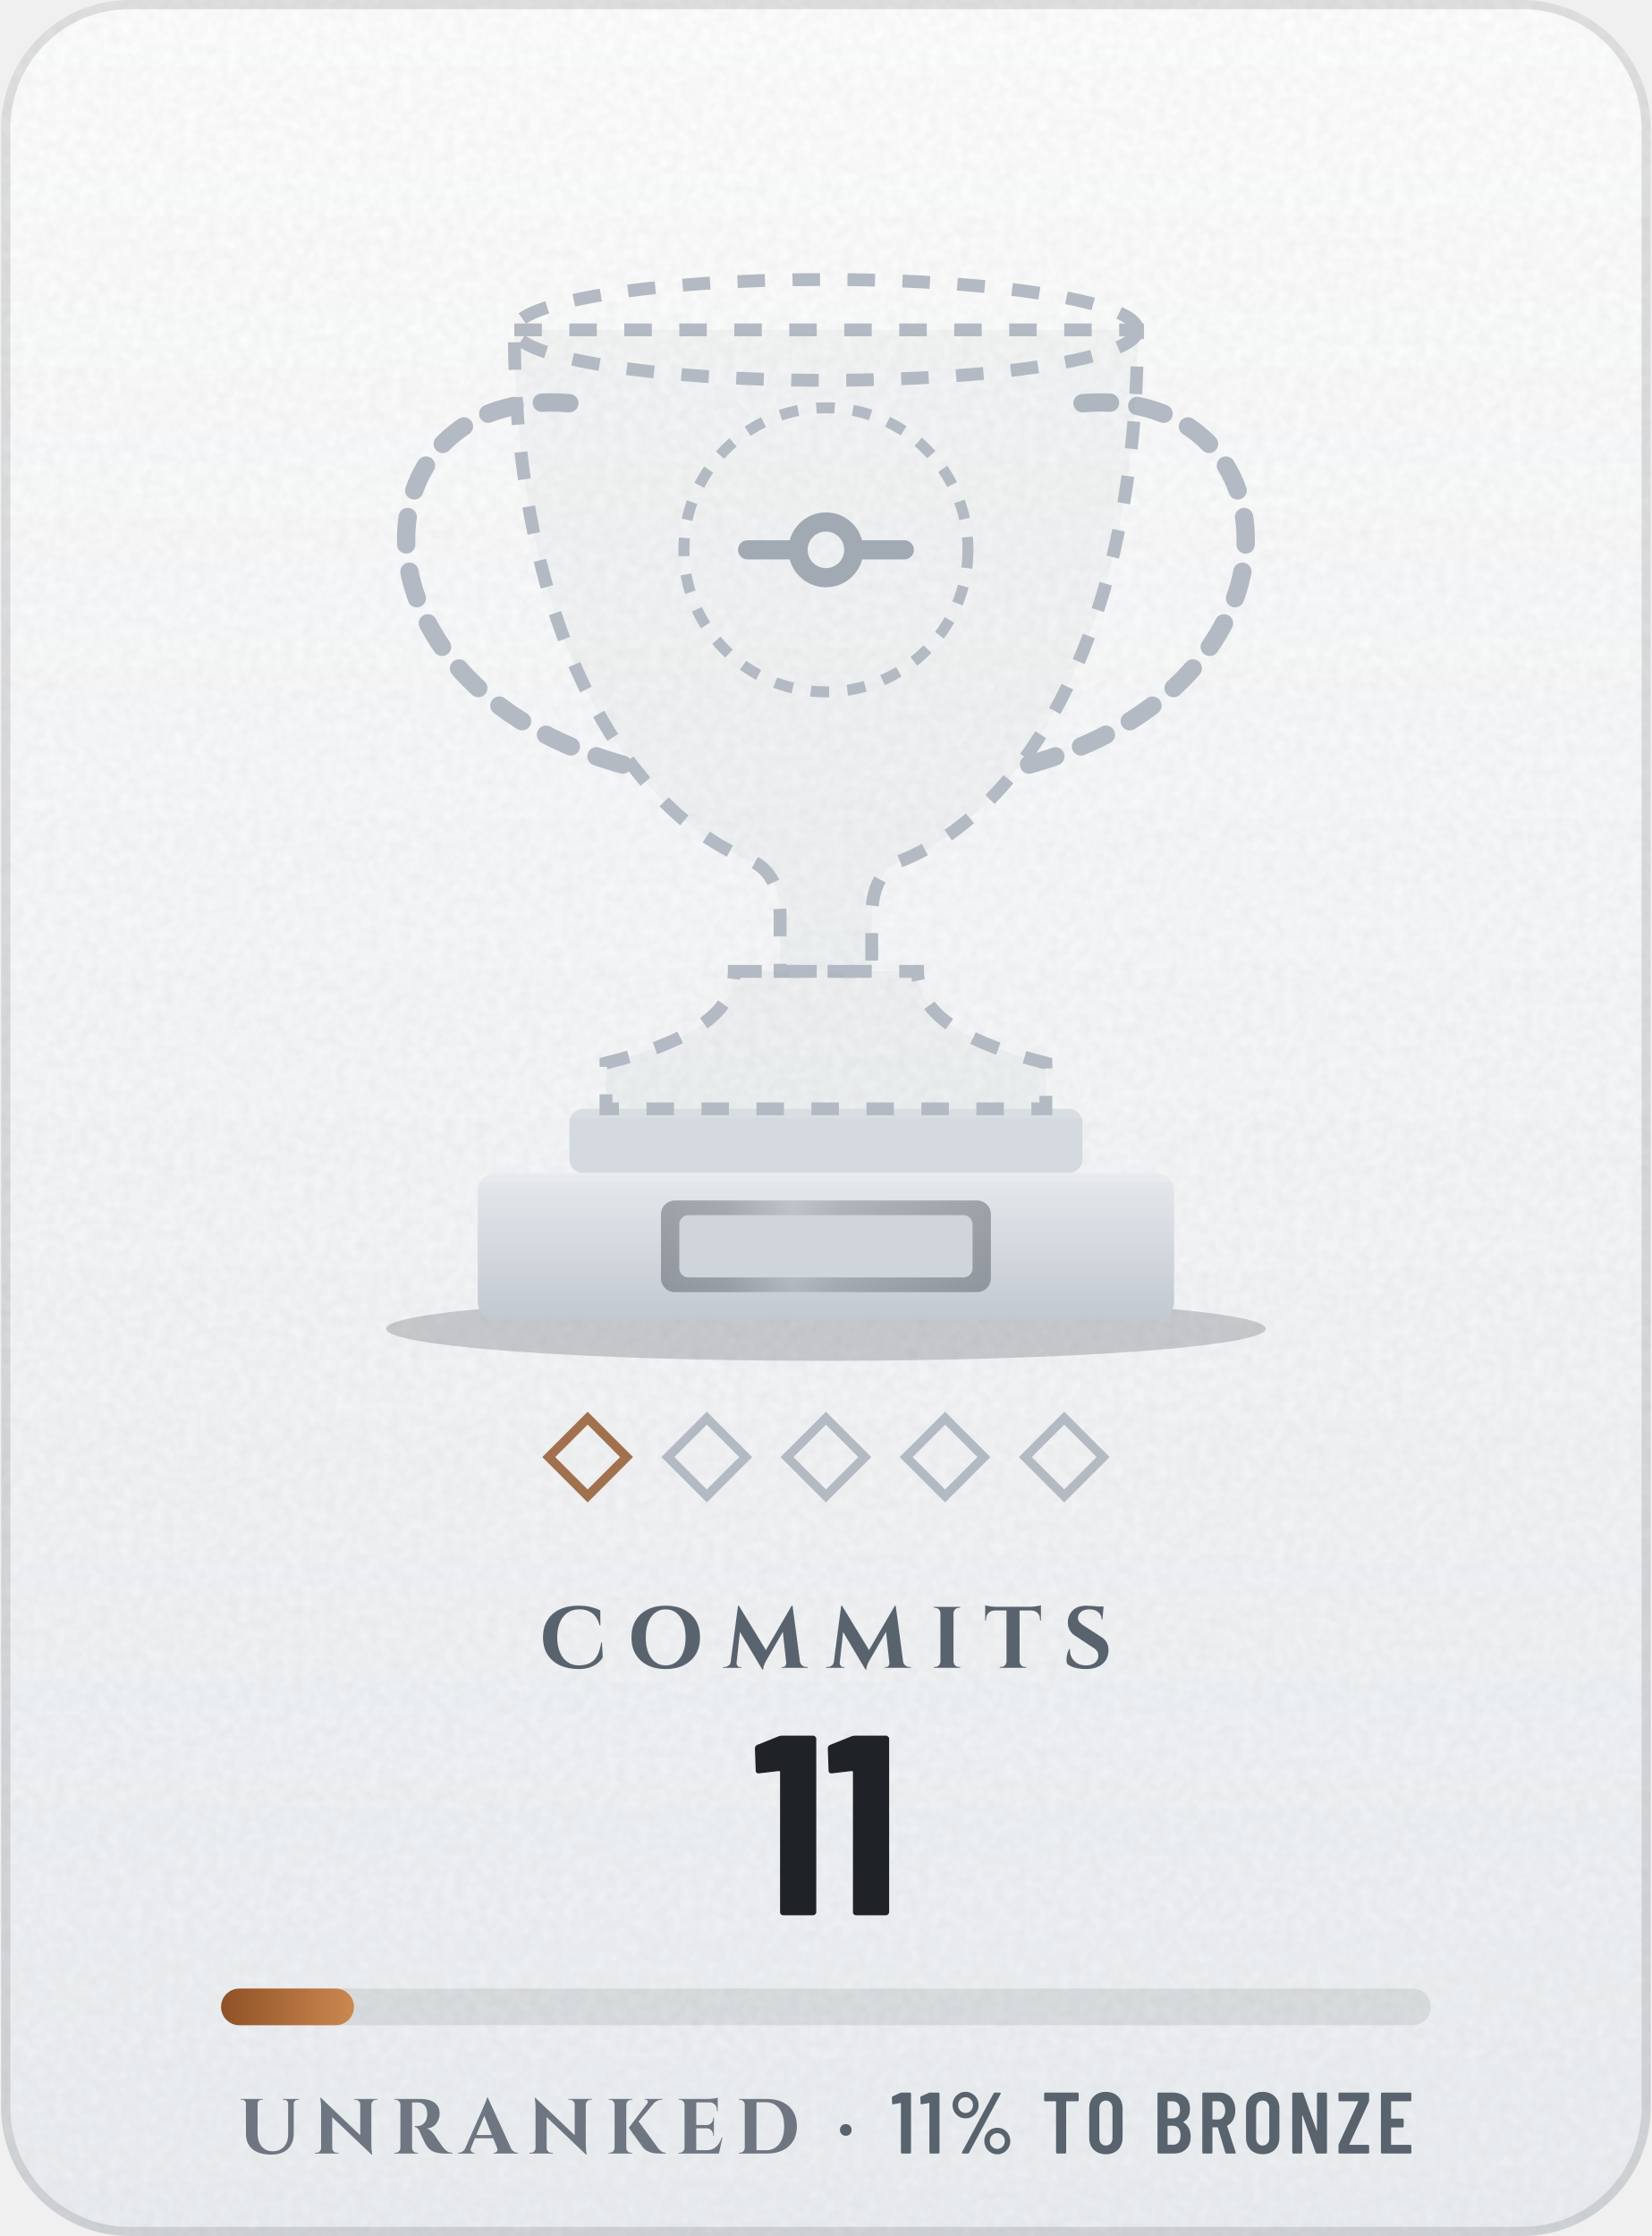
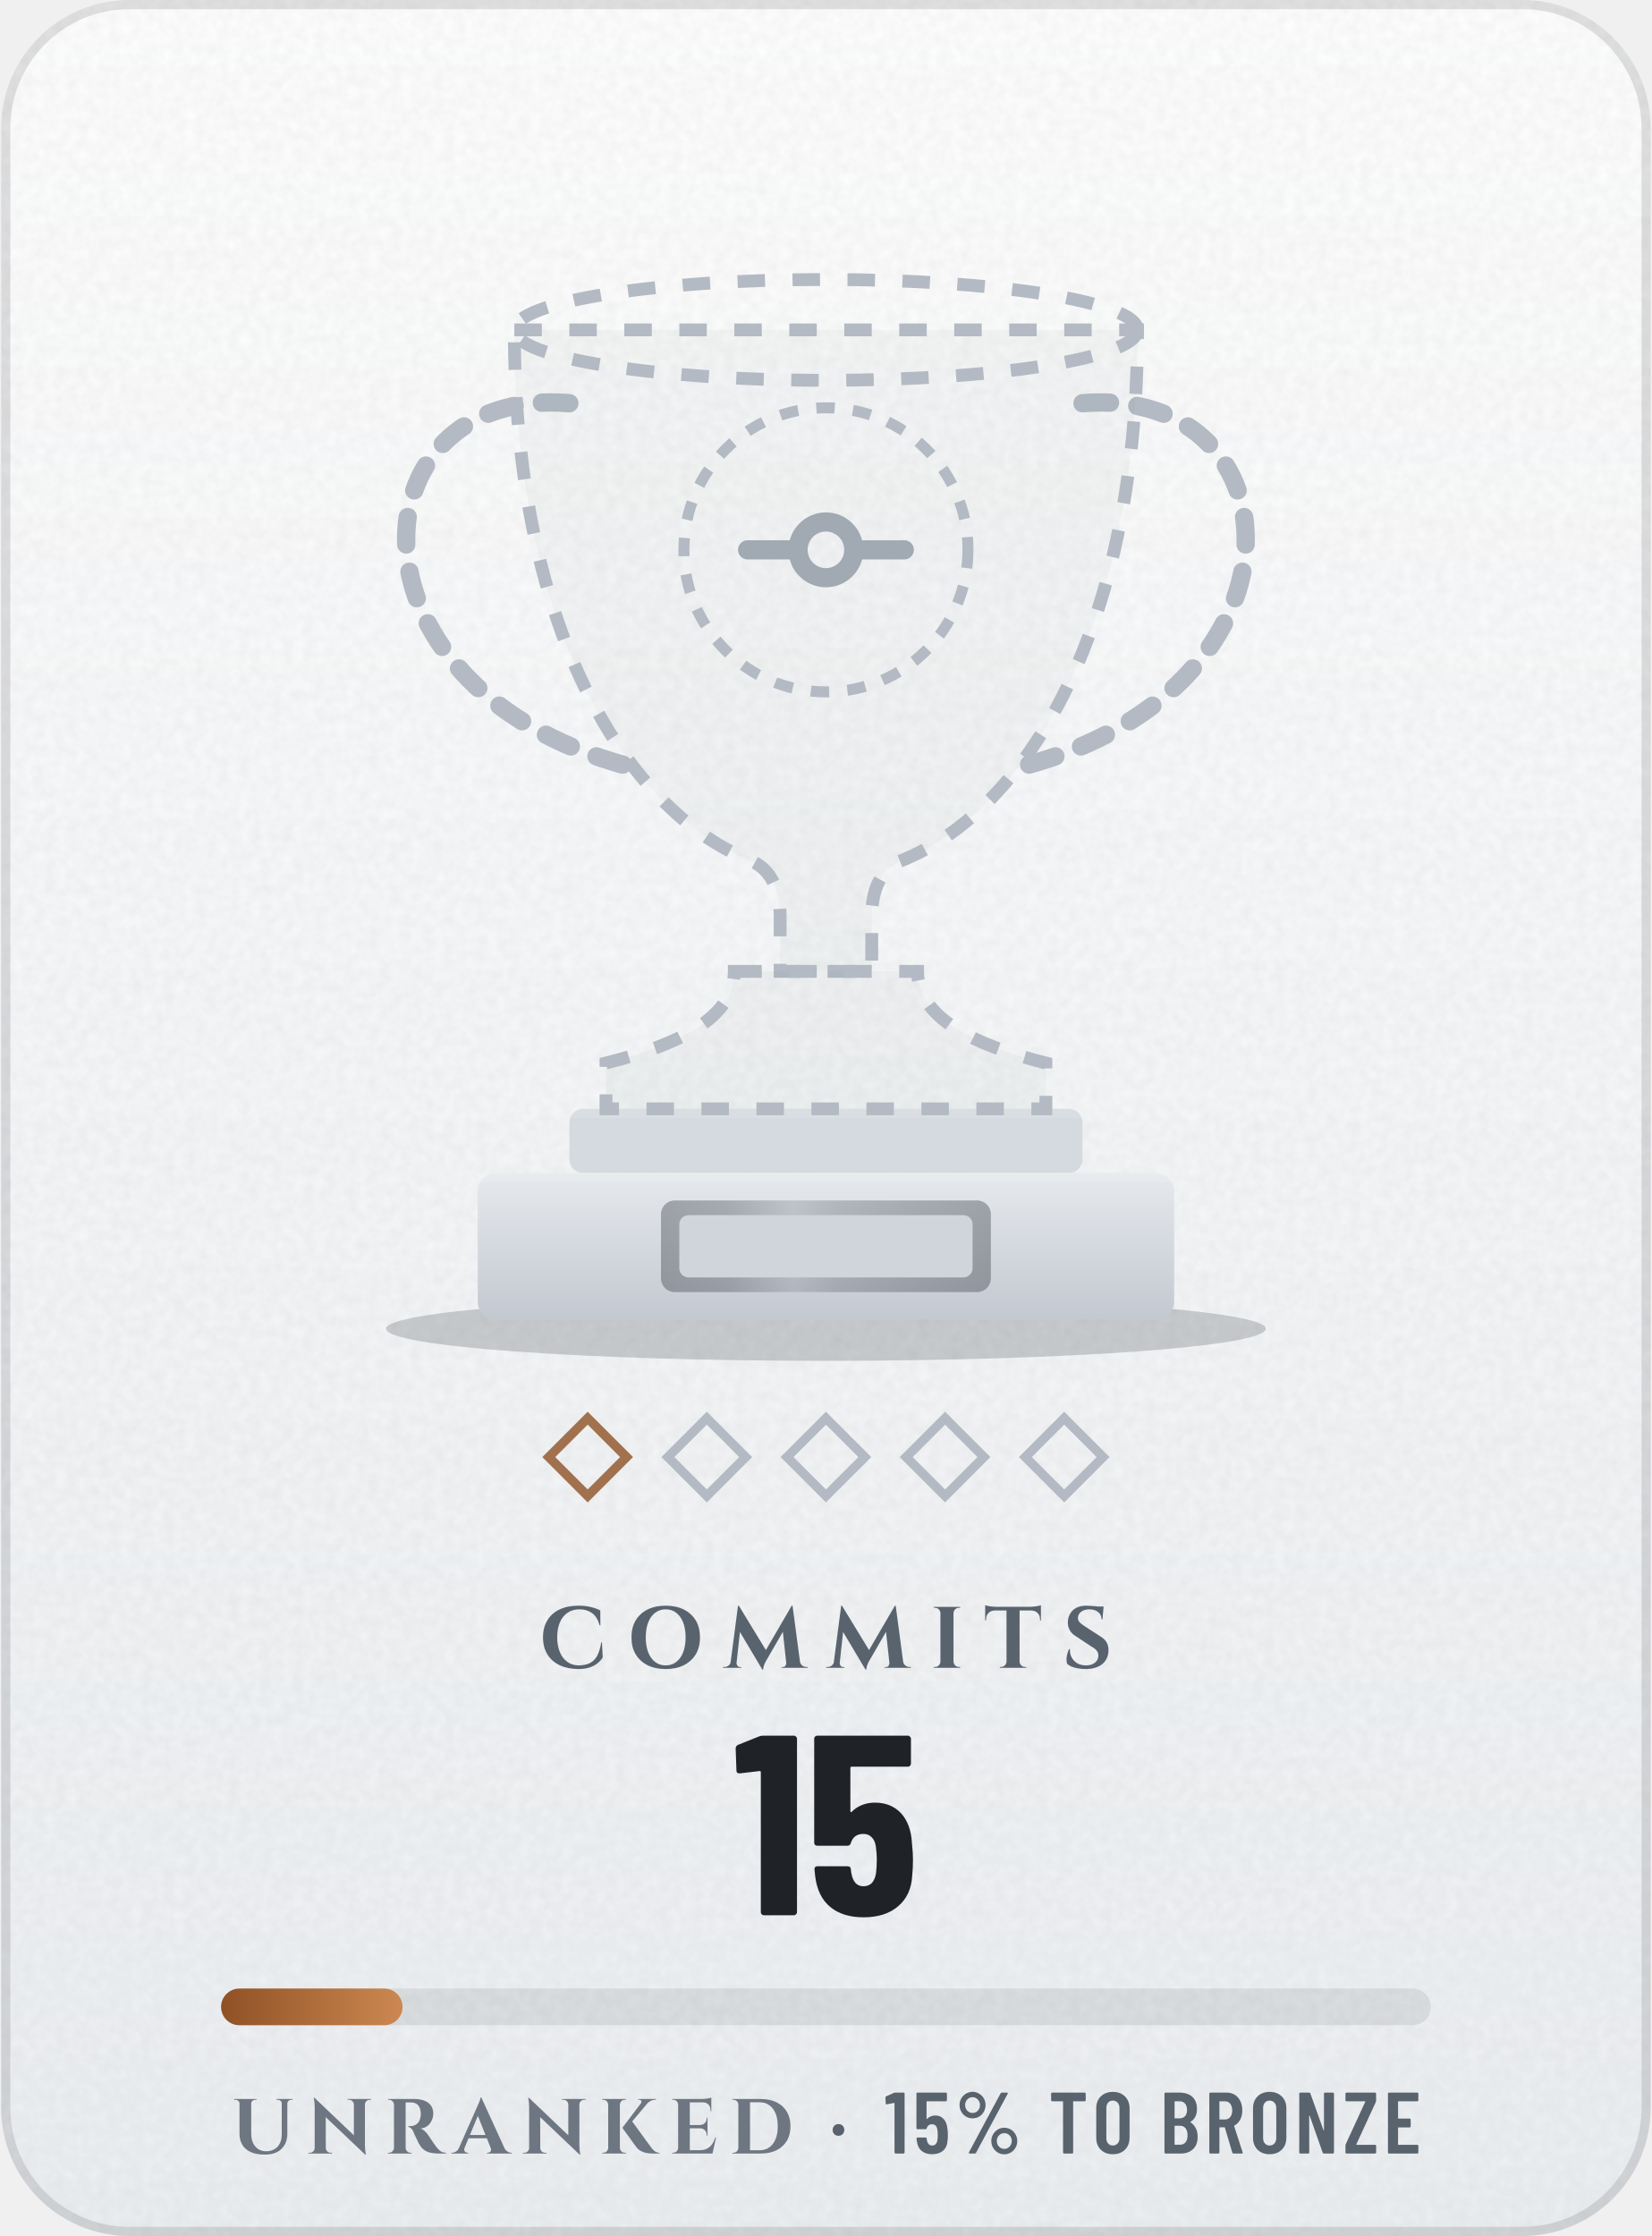
- <svg xmlns="http://www.w3.org/2000/svg" width="164" height="222" viewBox="0 0 180 244" role="img" aria-label="Commits trophy: Unranked, 11, 11% to Bronze">
+ <svg xmlns="http://www.w3.org/2000/svg" width="164" height="222" viewBox="0 0 180 244" role="img" aria-label="Commits trophy: Unranked, 15, 15% to Bronze">
  <defs>
    <linearGradient id="bg" x1="0" y1="0" x2="0" y2="1">
      <stop offset="0" stop-color="#FFFFFF" />
      <stop offset="1" stop-color="#EDF0F3" />
    </linearGradient>
    <clipPath id="card">
      <rect width="180" height="244" rx="14" />
    </clipPath>
    <filter id="grain" x="0" y="0" width="100%" height="100%">
      <feTurbulence type="fractalNoise" baseFrequency=".85" numOctaves="2" stitchTiles="stitch" />
      <feColorMatrix values="0 0 0 0 0 0 0 0 0 0 0 0 0 0 0 0 0 0 .05 0" />
    </filter>
    <radialGradient id="glow" cx=".5" cy=".5" r=".5">
      <stop offset="0" stop-color="#5A626D" stop-opacity="0" />
      <stop offset="1" stop-color="#5A626D" stop-opacity="0" />
    </radialGradient>
    <linearGradient id="mh" x1="0" y1="0" x2="1" y2="0">
      <stop offset="0" stop-color="#252A32" />
      <stop offset="0.2" stop-color="#3A414B" />
      <stop offset="0.4" stop-color="#838B96" />
      <stop offset="0.54" stop-color="#5A626D" />
      <stop offset="0.78" stop-color="#3A414B" />
      <stop offset="1" stop-color="#252A32" />
    </linearGradient>
    <linearGradient id="md" x1="0" y1="0" x2="1" y2="1">
      <stop offset="0" stop-color="#252A32" />
      <stop offset="0.2" stop-color="#3A414B" />
      <stop offset="0.4" stop-color="#838B96" />
      <stop offset="0.54" stop-color="#5A626D" />
      <stop offset="0.78" stop-color="#3A414B" />
      <stop offset="1" stop-color="#252A32" />
    </linearGradient>
    <linearGradient id="mdr" x1="1" y1="1" x2="0" y2="0">
      <stop offset="0" stop-color="#252A32" />
      <stop offset="0.2" stop-color="#3A414B" />
      <stop offset="0.4" stop-color="#838B96" />
      <stop offset="0.54" stop-color="#5A626D" />
      <stop offset="0.78" stop-color="#3A414B" />
      <stop offset="1" stop-color="#252A32" />
    </linearGradient>
    <linearGradient id="dia" x1="0" y1="0" x2="1" y2="0">
      <stop offset="0" stop-color="#2F7DD1" />
      <stop offset=".5" stop-color="#7B61E0" />
      <stop offset="1" stop-color="#C2449A" />
    </linearGradient>
    <linearGradient id="pb" x1="0" y1="0" x2="1" y2="0">
      <stop offset="0" stop-color="#8F5125" />
      <stop offset="1" stop-color="#CC8850" />
    </linearGradient>
    <linearGradient id="shg" x1="0" y1="0" x2="1" y2="0">
      <stop offset="0" stop-color="#FFFFFF" stop-opacity="0" />
      <stop offset=".5" stop-color="#FFFFFF" stop-opacity=".6" />
      <stop offset="1" stop-color="#FFFFFF" stop-opacity="0" />
    </linearGradient>
    <linearGradient id="mu" gradientUnits="userSpaceOnUse" x1="38" y1="0" x2="142" y2="0">
      <stop offset="0" stop-color="#252A32" />
      <stop offset="0.2" stop-color="#3A414B" />
      <stop offset="0.4" stop-color="#838B96" />
      <stop offset="0.54" stop-color="#5A626D" />
      <stop offset="0.78" stop-color="#3A414B" />
      <stop offset="1" stop-color="#252A32" />
    </linearGradient>
    <linearGradient id="cone" x1="0" y1="0" x2="0" y2="1">
      <stop offset="0" stop-color="#FFFFFF" stop-opacity="0" />
      <stop offset="1" stop-color="#FFFFFF" stop-opacity="0" />
    </linearGradient>
    <linearGradient id="rim" x1="0" y1="0" x2="0" y2="1">
      <stop offset="0" stop-color="#181B20" />
      <stop offset="1" stop-color="#3A414B" />
    </linearGradient>
    <linearGradient id="pl" x1="0" y1="0" x2="0" y2="1">
      <stop offset="0" stop-color="#E6E9ED" />
      <stop offset="1" stop-color="#C3C9D1" />
    </linearGradient>
    <radialGradient id="en" cx=".4" cy=".35" r=".75">
      <stop offset="0" stop-color="#60C898" />
      <stop offset=".6" stop-color="#2BB675" />
      <stop offset="1" stop-color="#135235" />
    </radialGradient>
    <clipPath id="cup">
      <path d="M56 36H124C124 70 111 89 98 94C96 95 95 97 95 100V106H85V100C85 97 84 95 82 94C69 89 56 70 56 36Z" />
      <path d="M80 106H100C100 111 106 114 114 116V121H66V116C74 114 80 111 80 106Z" />
    </clipPath>
  </defs>
  <g clip-path="url(#card)">
    <rect width="180" height="244" fill="url(#bg)" />
    <rect width="180" height="244" filter="url(#grain)" />
  </g>
  <rect x=".5" y=".5" width="179" height="243" rx="13.5" fill="none" stroke="#1F2328" stroke-opacity=".13" />
  <circle cx="90" cy="72" r="64" fill="url(#glow)" />
  <ellipse cx="90" cy="145" rx="48" ry="3.5" fill="#1F2328" fill-opacity=".2" />
  <rect x="62" y="121" width="56" height="7" rx="1.5" fill="#D5DAE0" />
  <rect x="62" y="121" width="56" height="1" fill="#FFFFFF" fill-opacity=".1" />
  <rect x="52" y="128" width="76" height="16" rx="2" fill="url(#pl)" />
  <rect x="52" y="128" width="76" height="1" fill="#FFFFFF" fill-opacity=".12" />
  <rect x="72" y="131" width="36" height="10" rx="1.5" fill="url(#mh)" opacity="0.35" />
  <rect x="74" y="132.6" width="32" height="6.8" rx="1" fill="#D0D5DB" />
  <path d="M62 44C38 42 36 76 70 84M118 44C142 42 144 76 110 84" fill="none" stroke="#B3BAC3" stroke-width="2" stroke-dasharray="3 3" stroke-linecap="round" />
  <path d="M56 36H124C124 70 111 89 98 94C96 95 95 97 95 100V106H85V100C85 97 84 95 82 94C69 89 56 70 56 36Z" fill="#1F2328" fill-opacity=".03" stroke="#B3BAC3" stroke-width="1.4" stroke-dasharray="3 3" />
  <path d="M80 106H100C100 111 106 114 114 116V121H66V116C74 114 80 111 80 106Z" fill="#1F2328" fill-opacity=".03" stroke="#B3BAC3" stroke-width="1.4" stroke-dasharray="3 3" />
  <ellipse cx="90" cy="36" rx="34" ry="5.5" fill="none" stroke="#B3BAC3" stroke-width="1.4" stroke-dasharray="3 3" />
  <circle cx="90" cy="60" r="15.5" fill="none" stroke="#B3BAC3" stroke-width="1.2" stroke-dasharray="2 2" />
  <g transform="translate(78.6 48.6) scale(0.95)" fill="none" stroke="#A1A9B3" stroke-width="2.2" stroke-linecap="round" stroke-linejoin="round">
    <circle cx="12" cy="12" r="3.2" />
    <path d="M3 12h5.8M15.2 12H21" />
  </g>
  <rect x="-3" y="-3" width="6" height="6" transform="translate(64 159) rotate(45)" fill="none" stroke="#8F5125" stroke-opacity=".8" />
  <rect x="-3" y="-3" width="6" height="6" transform="translate(77 159) rotate(45)" fill="none" stroke="#B3BAC3" stroke-opacity="1" />
  <rect x="-3" y="-3" width="6" height="6" transform="translate(90 159) rotate(45)" fill="none" stroke="#B3BAC3" stroke-opacity="1" />
  <rect x="-3" y="-3" width="6" height="6" transform="translate(103 159) rotate(45)" fill="none" stroke="#B3BAC3" stroke-opacity="1" />
  <rect x="-3" y="-3" width="6" height="6" transform="translate(116 159) rotate(45)" fill="none" stroke="#B3BAC3" stroke-opacity="1" />
  <g transform="translate(58.7 182) scale(0.0095 -0.0095)" fill="#59636E">
    <use href="#s67" x="0" />
    <use href="#s79" x="1012" />
    <use href="#s77" x="2122" />
    <use href="#s77" x="3307" />
    <use href="#s73" x="4491" />
    <use href="#s84" x="5110" />
    <use href="#s83" x="6008" />
  </g>
-   <g transform="translate(82 209) scale(0.028 -0.028)" fill="#1F2328">
+   <g transform="translate(79.9 209) scale(0.028 -0.028)" fill="#1F2328">
    <use href="#n49" x="0" />
-     <use href="#n49" x="284" />
+     <use href="#n53" x="284" />
  </g>
  <rect x="24" y="217" width="132" height="4" rx="2" fill="#1F2328" fill-opacity=".09" />
-   <rect x="24" y="217" width="14.5" height="4" rx="2" fill="url(#pb)" />
-   <g transform="translate(25.8 235) scale(0.0085 -0.0085)" fill="#6E7781">
+   <rect x="24" y="217" width="19.8" height="4" rx="2" fill="url(#pb)" />
+   <g transform="translate(25.1 235) scale(0.0085 -0.0085)" fill="#6E7781">
    <use href="#s85" x="0" />
    <use href="#s78" x="962" />
    <use href="#s82" x="1968" />
    <use href="#s65" x="2857" />
    <use href="#s78" x="3715" />
    <use href="#s75" x="4721" />
    <use href="#s69" x="5619" />
    <use href="#s68" x="6392" />
  </g>
-   <g transform="translate(91.2 235) scale(0.009 -0.009)" fill="#59636E">
+   <g transform="translate(90.4 235) scale(0.009 -0.009)" fill="#59636E">
    <use href="#m183" x="0" />
  </g>
-   <g transform="translate(97.1 235) scale(0.0095 -0.0095)" fill="#59636E">
+   <g transform="translate(96.4 235) scale(0.0095 -0.0095)" fill="#59636E">
    <use href="#m49" x="0" />
-     <use href="#m49" x="327" />
-     <use href="#m37" x="653" />
-     <use href="#m84" x="1731" />
-     <use href="#m79" x="2235" />
-     <use href="#m66" x="3007" />
-     <use href="#m82" x="3522" />
-     <use href="#m79" x="4036" />
-     <use href="#m78" x="4555" />
-     <use href="#m90" x="5115" />
-     <use href="#m69" x="5574" />
+     <use href="#m53" x="327" />
+     <use href="#m37" x="807" />
+     <use href="#m84" x="1885" />
+     <use href="#m79" x="2389" />
+     <use href="#m66" x="3161" />
+     <use href="#m82" x="3676" />
+     <use href="#m79" x="4190" />
+     <use href="#m78" x="4709" />
+     <use href="#m90" x="5269" />
+     <use href="#m69" x="5728" />
  </g>
  <defs>
    <path id="m37" d="M54 557Q54 598 74 633Q94 668 128 688Q163 709 204 709Q244 709 278 688Q313 668 333 633Q353 598 353 557Q353 515 333 480Q313 445 279 424Q245 404 204 404Q163 404 128 424Q94 445 74 480Q54 515 54 557ZM162 14 526 692Q530 700 541 700H599Q606 700 608 696Q610 692 607 686L243 8Q239 0 228 0H170Q163 0 161 4Q159 8 162 14ZM289 557Q289 594 264 620Q239 647 204 647Q168 647 143 621Q118 595 118 557Q118 519 143 492Q168 466 204 466Q240 466 264 492Q289 519 289 557ZM419 144Q419 185 439 220Q459 255 493 276Q527 296 568 296Q609 296 643 276Q677 255 697 220Q717 185 717 144Q717 102 697 67Q677 32 643 12Q609 -9 568 -9Q527 -9 493 12Q459 32 439 67Q419 102 419 144ZM654 144Q654 182 629 208Q604 234 568 234Q532 234 507 208Q482 182 482 144Q482 106 507 80Q532 53 568 53Q604 53 629 80Q654 106 654 144Z" />
    <path id="m49" d="M122 700H218Q223 700 226 696Q230 693 230 688V12Q230 7 226 4Q223 0 218 0H126Q121 0 118 4Q114 7 114 12V576Q114 578 112 580Q111 582 109 581L27 565H24Q13 565 13 576L10 643Q10 653 18 657L107 697Q114 700 122 700Z" />
+     <path id="m53" d="M400 216Q400 175 396 146Q391 72 344 32Q297 -8 219 -8Q145 -8 99 30Q53 68 43 144L40 172Q40 184 52 184H144Q156 184 157 172Q157 166 159 154Q171 92 219 92Q244 92 260 108Q275 124 280 153Q284 178 284 217Q284 254 278 281Q273 307 258 322Q242 336 219 336Q171 336 157 290Q154 279 144 279H51Q46 279 42 282Q39 286 39 291V688Q39 693 42 696Q46 700 51 700H377Q382 700 386 696Q389 693 389 688V612Q389 607 386 604Q382 600 377 600H160Q155 600 155 595V400Q155 397 157 396Q159 396 161 398Q178 416 202 426Q227 437 254 437Q314 437 350 398Q387 360 394 290Q400 259 400 216Z" />
    <path id="m66" d="M242 0H66Q61 0 58 4Q54 7 54 12V688Q54 693 58 696Q61 700 66 700H224Q319 700 373 652Q427 604 427 512Q427 409 354 365Q349 362 352 359Q391 334 413 292Q435 250 435 192Q435 100 382 50Q328 0 242 0ZM170 595V409Q170 404 175 404H226Q267 404 290 429Q313 454 313 500Q313 548 290 574Q267 600 226 600H175Q170 600 170 595ZM319 208Q319 260 296 290Q273 319 233 319H175Q170 319 170 314V106Q170 101 175 101H233Q273 101 296 129Q319 157 319 208Z" />
    <path id="m69" d="M391 600H175Q170 600 170 595V406Q170 401 175 401H303Q308 401 312 398Q315 394 315 389V312Q315 307 312 304Q308 300 303 300H175Q170 300 170 295V105Q170 100 175 100H391Q396 100 400 96Q403 93 403 88V12Q403 7 400 4Q396 0 391 0H66Q61 0 58 4Q54 7 54 12V688Q54 693 58 696Q61 700 66 700H391Q396 700 400 696Q403 693 403 688V612Q403 607 400 604Q396 600 391 600Z" />
    <path id="m78" d="M350 700H441Q446 700 450 696Q453 693 453 688V12Q453 7 450 4Q446 0 441 0H336Q326 0 323 10L174 434Q173 437 170 436Q168 436 168 433L169 12Q169 7 166 4Q162 0 157 0H66Q61 0 58 4Q54 7 54 12V688Q54 693 58 696Q61 700 66 700H169Q179 700 182 690L332 269Q333 266 336 266Q338 267 338 270V688Q338 693 342 696Q345 700 350 700Z" />
    <path id="m79" d="M42 182V518Q42 604 94 656Q147 708 233 708Q319 708 372 656Q425 604 425 518V182Q425 96 372 44Q319 -8 233 -8Q147 -8 94 44Q42 96 42 182ZM309 177V523Q309 561 288 584Q267 608 233 608Q199 608 178 584Q158 561 158 523V177Q158 139 178 116Q199 92 233 92Q267 92 288 116Q309 139 309 177Z" />
    <path id="m82" d="M318 10 233 297Q231 301 228 301H175Q170 301 170 296V12Q170 7 166 4Q163 0 158 0H66Q61 0 58 4Q54 7 54 12V688Q54 693 58 696Q61 700 66 700H254Q307 700 348 674Q388 649 410 602Q433 556 433 496Q433 434 409 389Q385 344 342 321Q338 320 339 315L437 14Q438 12 438 9Q438 0 427 0H331Q321 0 318 10ZM170 595V396Q170 391 175 391H236Q272 391 294 419Q317 447 317 495Q317 543 294 572Q272 600 236 600H175Q170 600 170 595Z" />
    <path id="m84" d="M425 688V612Q425 607 422 604Q418 600 413 600H286Q281 600 281 595V12Q281 7 278 4Q274 0 269 0H177Q172 0 168 4Q165 7 165 12V595Q165 600 160 600H40Q35 600 32 604Q28 607 28 612V688Q28 693 32 696Q35 700 40 700H413Q418 700 422 696Q425 693 425 688Z" />
    <path id="m90" d="M25 12V92Q25 100 28 107L252 594Q253 596 252 598Q251 600 249 600H37Q32 600 28 604Q25 607 25 612V688Q25 693 28 696Q32 700 37 700H365Q370 700 374 696Q377 693 377 688V608Q377 601 374 593L150 106Q149 104 150 102Q151 100 153 100H365Q370 100 374 96Q377 93 377 88V12Q377 7 374 4Q370 0 365 0H37Q32 0 28 4Q25 7 25 12Z" />
    <path id="m183" d="M37 286Q37 317 57 337Q77 357 108 357Q139 357 158 337Q178 317 178 286Q178 255 158 235Q138 215 108 215Q77 215 57 235Q37 255 37 286Z" />
    <path id="n49" d="M115 700H236Q241 700 244 696Q248 693 248 688V12Q248 7 244 4Q241 0 236 0H119Q114 0 110 4Q107 7 107 12V558Q107 562 102 562L25 553H23Q12 553 12 564L9 650Q9 660 18 664L100 697Q108 700 115 700Z" />
+     <path id="n53" d="M416 218Q416 185 413 155Q409 78 358 35Q308 -8 223 -8Q143 -8 94 32Q45 72 35 151L32 179Q32 191 44 191H161Q173 191 174 179Q174 173 176 163Q185 113 223 113Q243 113 256 126Q268 140 272 164Q275 190 275 219Q275 240 271 270Q267 293 254 305Q242 317 223 317Q185 317 174 282Q171 271 161 271H43Q38 271 34 274Q31 278 31 283V688Q31 693 34 696Q38 700 43 700H396Q401 700 404 696Q408 693 408 688V591Q408 586 404 582Q401 579 396 579H177Q172 579 172 574V406Q172 403 174 402Q176 401 178 404Q195 421 218 430Q241 439 267 439Q331 439 370 397Q408 355 412 280Q416 242 416 218Z" />
    <path id="s65" d="M354 720 656 60Q671 36 690 25Q714 10 737 10H745V0H427V10H436Q456 10 471 26Q486 43 474 73L425 196H190L138 69Q132 52 136 39Q141 25 153 18Q165 10 177 10H186V0H-28V10H-19Q4 10 29 25Q48 36 62 60L296 589Q299 595 306 612Q314 628 322 649Q331 670 338 690Q345 709 345 720ZM208 238H408L310 484Z" />
    <path id="s67" d="M722 292 731 120Q709 83 672 53Q635 23 580 4Q525 -14 450 -14Q328 -13 236 30Q145 74 95 155Q45 236 45 351Q45 463 94 544Q143 626 234 670Q326 714 453 714Q533 714 596 698Q660 682 703 659L704 488H695Q668 587 607 630Q546 672 464 672Q384 672 327 633Q270 594 239 523Q208 452 208 353Q208 254 238 182Q267 110 322 70Q376 30 450 28Q527 28 580 53Q633 78 666 136Q698 194 714 292Z" />
    <path id="s68" d="M405 700Q523 700 609 658Q695 615 742 536Q788 458 788 350Q788 242 742 164Q695 85 609 42Q523 0 405 0H42V10H55Q81 10 100 28Q118 47 119 73V627Q119 653 100 672Q81 690 55 690H43L42 700ZM269 658V42H393Q465 42 517 80Q569 117 597 186Q625 255 625 350Q625 445 597 514Q569 583 517 620Q465 658 393 658Z" />
    <path id="s69" d="M606 205 560 0H42V10H55Q81 10 100 28Q118 47 119 73V627Q118 653 100 672Q81 690 55 690H42V700H423Q445 700 470 703Q494 706 515 710Q536 714 545 718V543H535V555Q535 601 508 629Q484 653 447 657H269V366H401Q438 367 462 392Q486 416 486 453V460H496V230H486V238Q486 275 462 299Q438 323 401 324H269V43H400Q450 43 488 62Q526 82 553 118Q580 155 596 205Z" />
    <path id="s73" d="M119 73V627Q118 653 100 672Q81 690 55 690H42V700H346V690H333Q307 690 288 672Q270 653 269 627V73Q270 47 288 28Q307 10 333 10H346V0H42V10H55Q81 10 100 28Q118 47 119 73Z" />
    <path id="s75" d="M119 73V627Q118 653 100 672Q81 690 55 690H42V700H346V690H333Q307 690 288 672Q270 653 269 627V73Q270 47 288 28Q307 10 333 10H346V0H42V10H55Q81 10 100 28Q118 47 119 73ZM734 700V691H730Q697 691 669 678Q645 666 627 650L427 412L675 72Q698 42 722 26Q746 11 777 10V0H695Q684 0 658 1Q633 2 601 9Q569 16 536 34Q504 51 480 83Q475 90 460 110Q445 130 425 158Q405 186 384 216Q362 245 343 271Q324 297 313 314L301 330L540 646Q551 662 543 676Q535 691 515 691H505V700Z" />
    <path id="s77" d="M780 714H789L875 68Q881 42 900 27Q921 10 947 10H963V0H663V9H678Q695 9 706 22Q717 36 717 52V55L678 414L491 90L481 73Q471 55 462 30Q452 5 452 -20H442L185 412L146 55V52Q146 36 158 22Q169 9 185 9H200V0H-9V10H7Q34 10 55 27Q73 40 78 64L163 714H172L483 204Z" />
    <path id="s78" d="M108 715 613 234V629Q612 655 594 672Q577 690 551 690H532V700H835V690H817Q792 690 774 672Q756 655 755 629V114Q755 77 758 48Q761 18 764 2L767 -14H758L252 467L253 71Q253 46 271 28Q289 10 314 10H333V0H30V10H49Q74 10 92 28Q110 46 110 71V590Q110 646 104 681L98 715Z" />
    <path id="s79" d="M442 714Q562 714 650 670Q739 625 788 544Q836 463 836 350Q836 238 788 156Q739 75 650 30Q562 -14 442 -14Q322 -14 234 30Q145 75 97 156Q49 237 49 350Q49 462 97 544Q145 625 234 670Q322 714 442 714ZM442 28Q513 28 564 68Q615 107 643 179Q671 251 671 350Q671 449 643 521Q615 593 564 632Q513 672 442 672Q372 672 320 632Q269 593 241 521Q213 449 213 350Q213 251 241 179Q269 107 320 68Q372 28 442 28Z" />
    <path id="s82" d="M122 73V627Q121 653 102 672Q84 690 58 690H45V700H388Q433 700 476 690Q519 680 552 658Q586 636 606 600Q626 564 626 511Q626 469 608 428Q591 386 555 356Q519 327 462 321Q494 311 520 285Q547 259 564 233Q565 231 576 215Q586 199 602 176Q617 152 634 128Q651 104 665 86Q687 59 705 42Q723 26 743 18Q763 11 789 10V0H691Q637 0 593 10Q549 19 515 42Q481 65 456 104Q448 116 438 134Q429 153 419 174Q409 195 400 214Q390 234 383 250Q376 266 373 275Q360 307 342 323Q325 339 305 342V352H336Q363 352 388 363Q414 374 434 399Q454 424 462 468Q464 477 466 489Q467 501 466 516Q463 588 430 622Q397 655 348 656Q334 657 318 656Q301 656 288 656H272V73Q272 47 291 28Q310 10 336 10H348V0H45V10H58Q84 10 102 28Q121 47 122 73Z" />
    <path id="s83" d="M277 714Q297 714 326 712Q356 710 388 707Q399 705 409 704H476L475 692Q475 692 475 692L463 557H453Q453 609 414 640Q376 672 312 672Q254 672 218 644Q183 616 181 576Q180 546 200 524Q220 502 251 483L442 359Q488 333 512 291Q535 249 532 193Q527 95 457 40Q387 -14 267 -14Q223 -14 182 -6Q140 1 108 14Q76 28 57 47Q49 69 50 100Q51 131 60 163Q68 195 81 216H90Q86 165 108 122Q131 78 174 52Q218 27 278 28Q344 29 380 62Q416 94 416 140Q416 171 398 196Q379 221 337 244L162 360Q109 390 85 437Q61 484 66 539Q71 591 97 630Q123 670 168 692Q214 714 277 714Z" />
    <path id="s84" d="M654 719V544L644 545V556Q644 603 616 630Q589 658 542 659H409V73Q410 47 428 28Q447 10 473 10H486V0H182V10H195Q221 10 240 28Q258 47 259 73V659H125Q79 658 52 630Q24 603 24 556V545L14 544V719Q24 715 44 711Q65 707 90 704Q115 701 136 701H532Q554 701 578 704Q603 707 624 711Q645 715 654 719Z" />
    <path id="s85" d="M326 700V690H310Q288 690 272 676Q257 662 257 640V260Q257 189 280 137Q304 85 348 57Q391 29 451 29Q512 29 556 56Q601 82 625 131Q649 180 649 247V640Q649 662 634 676Q618 690 596 690H580V700H790V690H774Q752 690 736 676Q721 662 721 640V253Q721 171 686 111Q652 51 588 18Q523 -14 432 -14Q326 -14 253 18Q180 51 144 110Q107 170 107 252V640Q107 662 92 676Q76 690 54 690H38V700Z" />
  </defs>
</svg>
